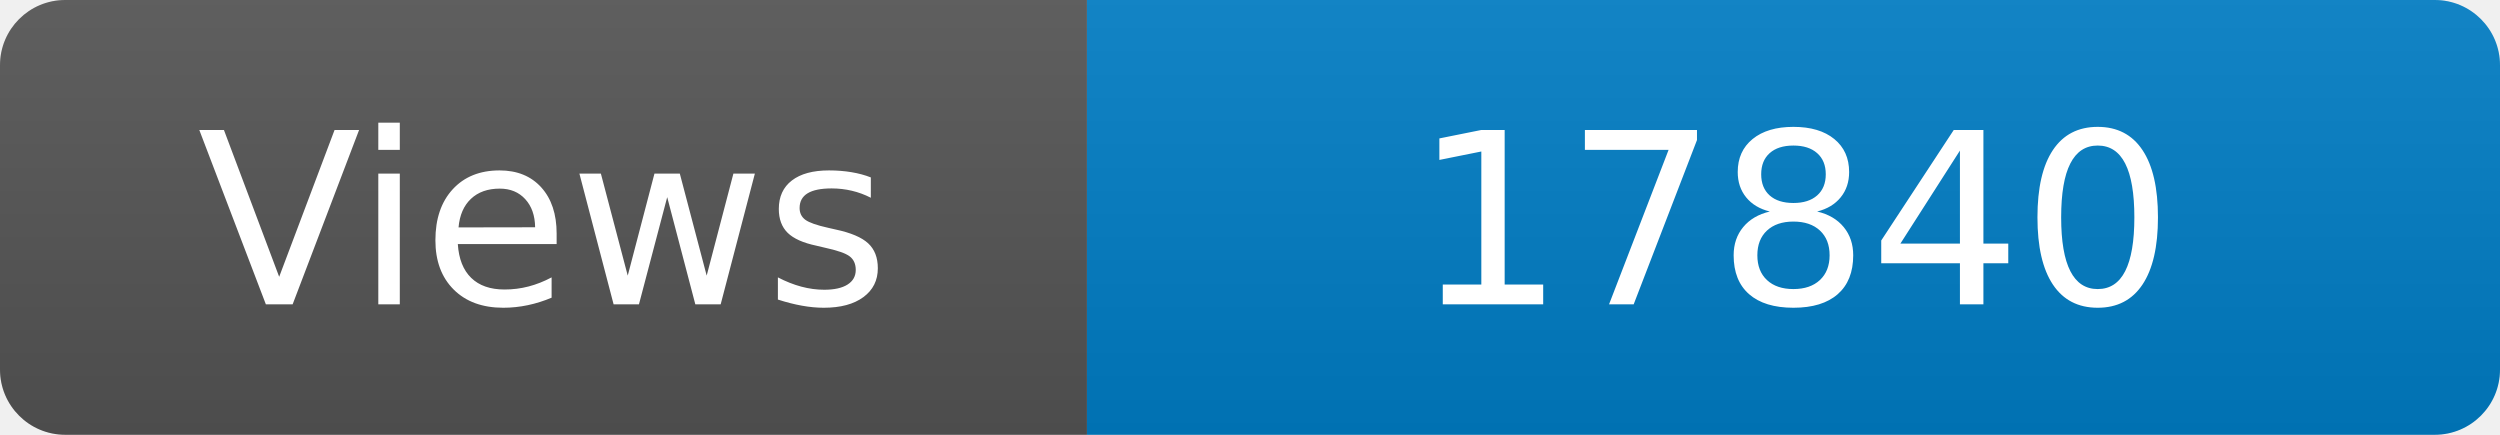
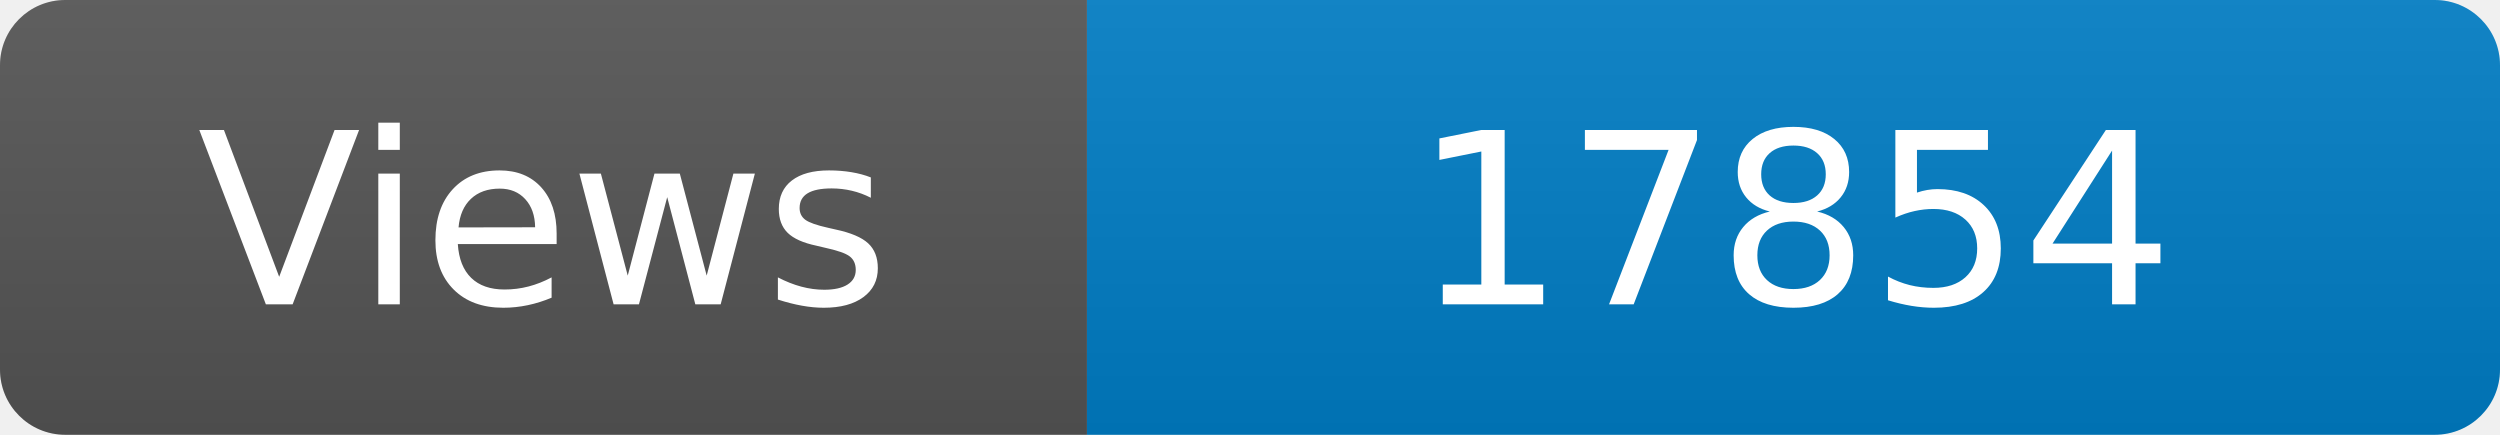
<svg xmlns="http://www.w3.org/2000/svg" width="115" height="20" role="img" aria-label="Maintained?: yes">
  <linearGradient id="s" x2="0" y2="100%">
    <stop offset="0" stop-color="#bbb" stop-opacity=".1" />
    <stop offset="1" stop-opacity=".1" />
  </linearGradient>
  <clipPath id="r">
    <rect width="115" height="20" rx="3" fill="#fff" />
  </clipPath>
  <g clip-path="url(#r)">
    <rect width="50" height="20" fill="#555" />
    <rect x="50" width="160" height="20" fill="#007ec6" />
    <rect width="115" height="20" fill="url(#s)" />
  </g>
  <g fill="#fff" text-anchor="middle" font-family="Verdana,Geneva,DejaVu Sans,sans-serif" font-size="110">
    <text x="250" y="140" transform="scale(.1)" fill="#fff">Views</text>
-     <text x="825" y="140" transform="scale(.1)" fill="#fff">17840</text>
+     <text x="825" y="140" transform="scale(.1)" fill="#fff">17854</text>
  </g>
</svg>
